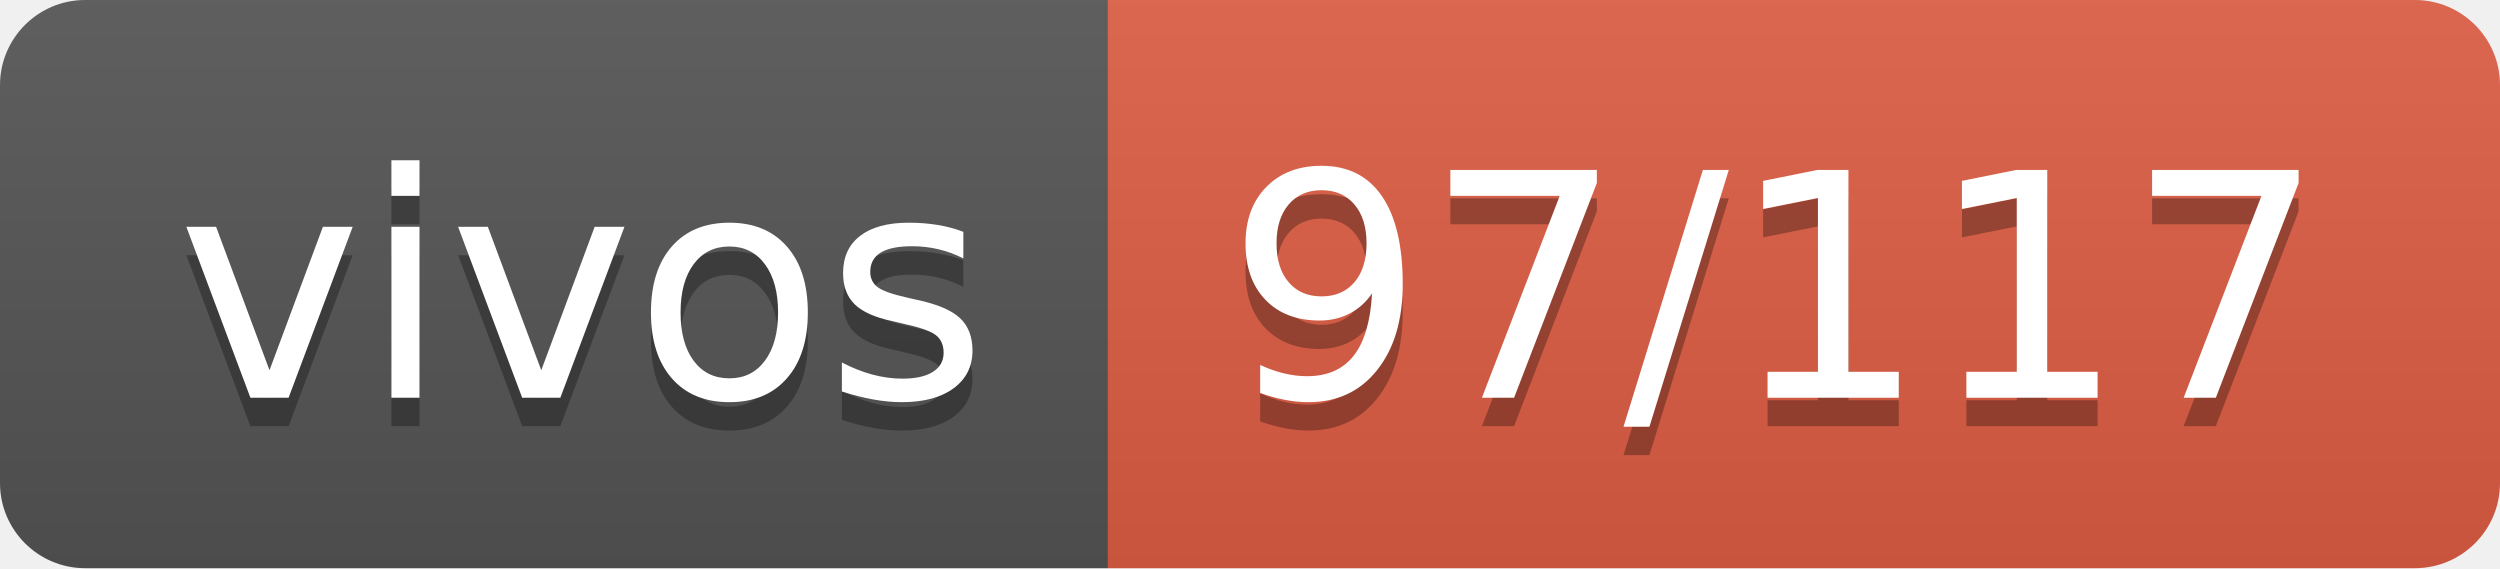
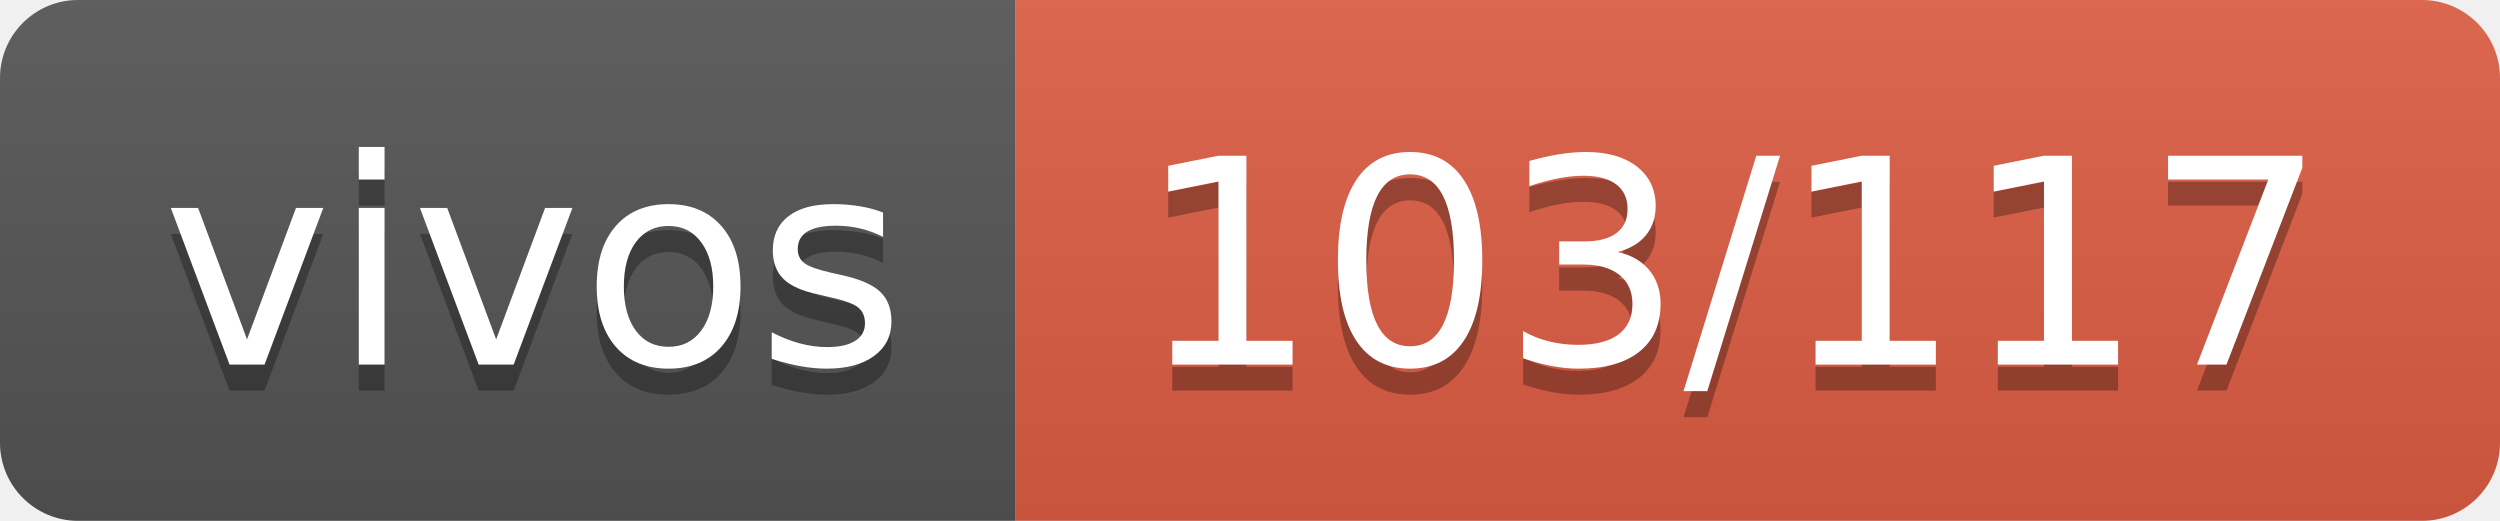
- <svg xmlns="http://www.w3.org/2000/svg" width="88" height="20" role="img" aria-label="vivos: 97/117">
+ <svg xmlns="http://www.w3.org/2000/svg" width="96" height="20" role="img" aria-label="vivos: 103/117">
  <linearGradient id="s" x2="0" y2="100%">
    <stop offset="0" stop-color="#bbb" stop-opacity=".1" />
    <stop offset="1" stop-opacity=".1" />
  </linearGradient>
  <clipPath id="r">
-     <rect width="88" height="20" rx="3" fill="#fff" />
+     <rect width="96" height="20" rx="3" fill="#fff" />
  </clipPath>
  <g clip-path="url(#r)">
    <rect width="39" height="20" fill="#555" />
-     <rect x="39" width="49" height="20" fill="#e05d44" />
-     <rect width="88" height="20" fill="url(#s)" />
+     <rect x="39" width="57" height="20" fill="#e05d44" />
+     <rect width="96" height="20" fill="url(#s)" />
  </g>
  <g fill="#fff" text-anchor="middle" font-family="Verdana,Geneva,DejaVu Sans,sans-serif" text-rendering="geometricPrecision" font-size="110">
    <text aria-hidden="true" x="205" y="150" fill="#010101" fill-opacity=".3" transform="scale(.1)" textLength="290">vivos</text>
    <text x="205" y="140" transform="scale(.1)" fill="#fff" textLength="290">vivos</text>
-     <text aria-hidden="true" x="625" y="150" fill="#010101" fill-opacity=".3" transform="scale(.1)" textLength="390">97/117</text>
-     <text x="625" y="140" transform="scale(.1)" fill="#fff" textLength="390">97/117</text>
+     <text aria-hidden="true" x="665" y="150" fill="#010101" fill-opacity=".3" transform="scale(.1)" textLength="470">103/117</text>
+     <text x="665" y="140" transform="scale(.1)" fill="#fff" textLength="470">103/117</text>
  </g>
</svg>
